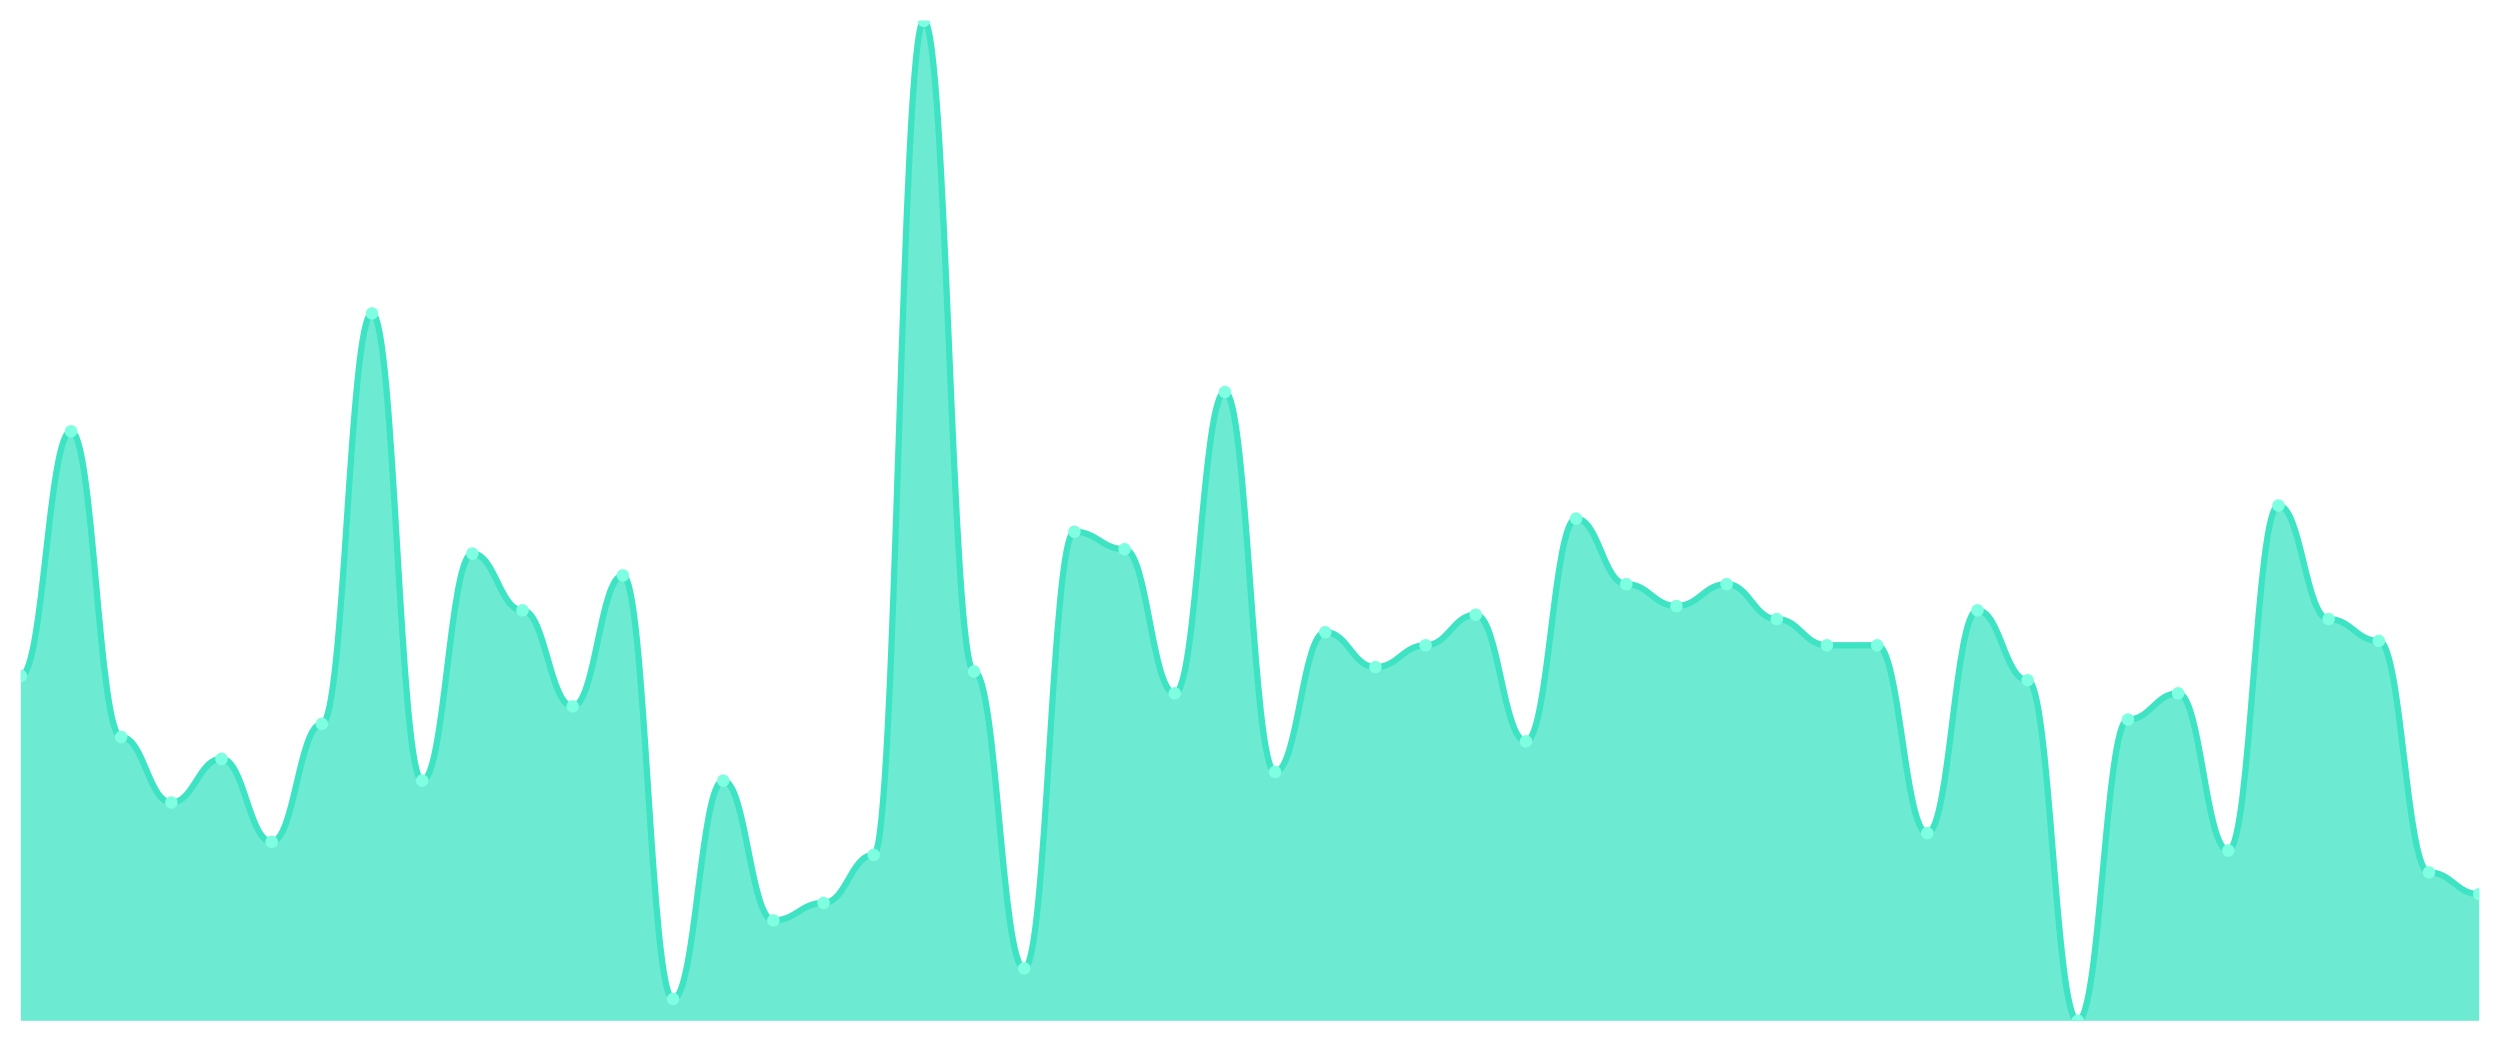
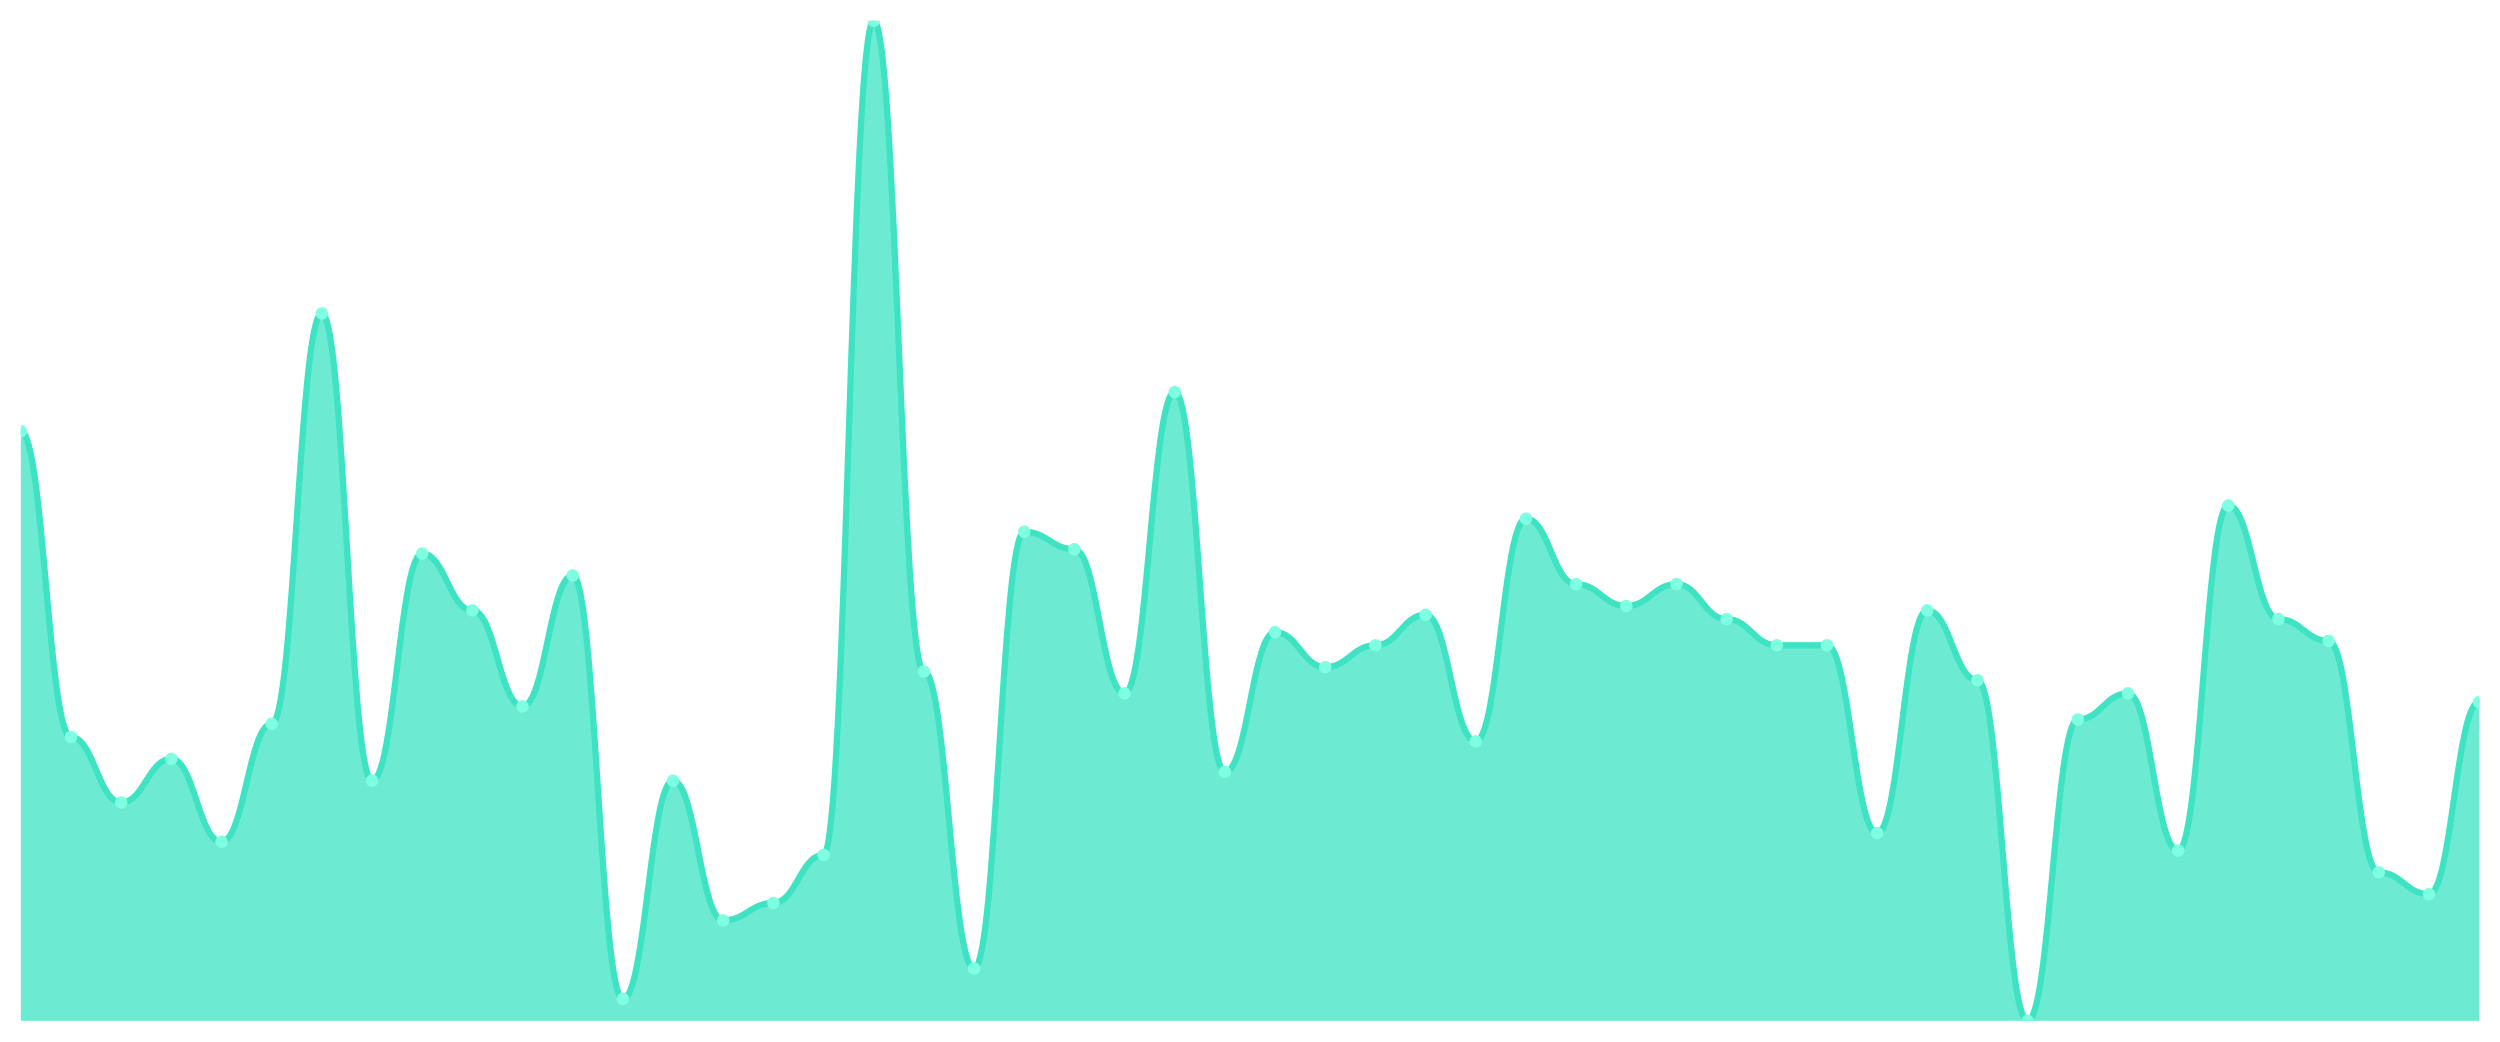
<svg xmlns="http://www.w3.org/2000/svg" viewBox="0 0 1200 500" width="1200" height="500">
  <defs>
    <clipPath id="c">
      <rect x="10" y="10" width="1180" height="480" />
    </clipPath>
  </defs>
  <rect width="1200" height="500" fill="none" />
  <g clip-path="url(#c)">
-     <path d="M 10,490 L 10,324.41 C 20.837,324.41 23.245,207.031 34.082,207.031 C 44.918,207.031 47.327,353.755 58.163,353.755 C 69,353.755 71.408,385.197 82.245,385.197 C 93.082,385.197 95.49,364.236 106.327,364.236 C 117.163,364.236 119.571,404.061 130.408,404.061 C 141.245,404.061 143.653,347.467 154.49,347.467 C 165.327,347.467 167.735,150.437 178.571,150.437 C 189.408,150.437 191.816,374.716 202.653,374.716 C 213.49,374.716 215.898,265.721 226.735,265.721 C 237.571,265.721 239.98,292.969 250.816,292.969 C 261.653,292.969 264.061,339.083 274.898,339.083 C 285.735,339.083 288.143,276.201 298.98,276.201 C 309.816,276.201 312.224,479.52 323.061,479.52 C 333.898,479.52 336.306,374.716 347.143,374.716 C 357.98,374.716 360.388,441.79 371.224,441.79 C 382.061,441.79 384.469,433.406 395.306,433.406 C 406.143,433.406 408.551,410.349 419.388,410.349 C 430.224,410.349 432.633,10 443.469,10 C 454.306,10 456.714,322.314 467.551,322.314 C 478.388,322.314 480.796,464.847 491.633,464.847 C 502.469,464.847 504.878,255.24 515.714,255.24 C 526.551,255.24 528.959,263.624 539.796,263.624 C 550.633,263.624 553.041,332.795 563.878,332.795 C 574.714,332.795 577.122,188.166 587.959,188.166 C 598.796,188.166 601.204,370.524 612.041,370.524 C 622.878,370.524 625.286,303.45 636.122,303.45 C 646.959,303.45 649.367,320.218 660.204,320.218 C 671.041,320.218 673.449,309.738 684.286,309.738 C 695.122,309.738 697.531,295.066 708.367,295.066 C 719.204,295.066 721.612,355.852 732.449,355.852 C 743.286,355.852 745.694,248.952 756.531,248.952 C 767.367,248.952 769.776,280.393 780.612,280.393 C 791.449,280.393 793.857,290.873 804.694,290.873 C 815.531,290.873 817.939,280.393 828.776,280.393 C 839.612,280.393 842.02,297.162 852.857,297.162 C 863.694,297.162 866.102,309.738 876.939,309.738 C 887.776,309.738 890.184,309.738 901.02,309.738 C 911.857,309.738 914.265,399.869 925.102,399.869 C 935.939,399.869 938.347,292.969 949.184,292.969 C 960.02,292.969 962.429,326.507 973.265,326.507 C 984.102,326.507 986.51,490 997.347,490 C 1008.184,490 1010.592,345.371 1021.429,345.371 C 1032.265,345.371 1034.673,332.795 1045.51,332.795 C 1056.347,332.795 1058.755,408.253 1069.592,408.253 C 1080.429,408.253 1082.837,242.664 1093.673,242.664 C 1104.51,242.664 1106.918,297.162 1117.755,297.162 C 1128.592,297.162 1131,307.642 1141.837,307.642 C 1152.673,307.642 1155.082,418.734 1165.918,418.734 C 1176.755,418.734 1179.163,429.214 1190,429.214 L 1190,490 Z" fill="rgba(61,227,195,0.75)" />
-     <path d="M 10,324.41 C 20.837,324.41 23.245,207.031 34.082,207.031 C 44.918,207.031 47.327,353.755 58.163,353.755 C 69,353.755 71.408,385.197 82.245,385.197 C 93.082,385.197 95.49,364.236 106.327,364.236 C 117.163,364.236 119.571,404.061 130.408,404.061 C 141.245,404.061 143.653,347.467 154.49,347.467 C 165.327,347.467 167.735,150.437 178.571,150.437 C 189.408,150.437 191.816,374.716 202.653,374.716 C 213.49,374.716 215.898,265.721 226.735,265.721 C 237.571,265.721 239.98,292.969 250.816,292.969 C 261.653,292.969 264.061,339.083 274.898,339.083 C 285.735,339.083 288.143,276.201 298.98,276.201 C 309.816,276.201 312.224,479.52 323.061,479.52 C 333.898,479.52 336.306,374.716 347.143,374.716 C 357.98,374.716 360.388,441.79 371.224,441.79 C 382.061,441.79 384.469,433.406 395.306,433.406 C 406.143,433.406 408.551,410.349 419.388,410.349 C 430.224,410.349 432.633,10 443.469,10 C 454.306,10 456.714,322.314 467.551,322.314 C 478.388,322.314 480.796,464.847 491.633,464.847 C 502.469,464.847 504.878,255.24 515.714,255.24 C 526.551,255.24 528.959,263.624 539.796,263.624 C 550.633,263.624 553.041,332.795 563.878,332.795 C 574.714,332.795 577.122,188.166 587.959,188.166 C 598.796,188.166 601.204,370.524 612.041,370.524 C 622.878,370.524 625.286,303.45 636.122,303.45 C 646.959,303.45 649.367,320.218 660.204,320.218 C 671.041,320.218 673.449,309.738 684.286,309.738 C 695.122,309.738 697.531,295.066 708.367,295.066 C 719.204,295.066 721.612,355.852 732.449,355.852 C 743.286,355.852 745.694,248.952 756.531,248.952 C 767.367,248.952 769.776,280.393 780.612,280.393 C 791.449,280.393 793.857,290.873 804.694,290.873 C 815.531,290.873 817.939,280.393 828.776,280.393 C 839.612,280.393 842.02,297.162 852.857,297.162 C 863.694,297.162 866.102,309.738 876.939,309.738 C 887.776,309.738 890.184,309.738 901.02,309.738 C 911.857,309.738 914.265,399.869 925.102,399.869 C 935.939,399.869 938.347,292.969 949.184,292.969 C 960.02,292.969 962.429,326.507 973.265,326.507 C 984.102,326.507 986.51,490 997.347,490 C 1008.184,490 1010.592,345.371 1021.429,345.371 C 1032.265,345.371 1034.673,332.795 1045.51,332.795 C 1056.347,332.795 1058.755,408.253 1069.592,408.253 C 1080.429,408.253 1082.837,242.664 1093.673,242.664 C 1104.51,242.664 1106.918,297.162 1117.755,297.162 C 1128.592,297.162 1131,307.642 1141.837,307.642 C 1152.673,307.642 1155.082,418.734 1165.918,418.734 C 1176.755,418.734 1179.163,429.214 1190,429.214" fill="none" stroke="#3de3c3" stroke-width="3" stroke-linecap="round" stroke-linejoin="round" />
-     <circle cx="10" cy="324.41" r="3" fill="#7fffe1" />
-     <circle cx="34.082" cy="207.031" r="3" fill="#7fffe1" />
-     <circle cx="58.163" cy="353.755" r="3" fill="#7fffe1" />
-     <circle cx="82.245" cy="385.197" r="3" fill="#7fffe1" />
-     <circle cx="106.327" cy="364.236" r="3" fill="#7fffe1" />
-     <circle cx="130.408" cy="404.061" r="3" fill="#7fffe1" />
-     <circle cx="154.49" cy="347.467" r="3" fill="#7fffe1" />
-     <circle cx="178.571" cy="150.437" r="3" fill="#7fffe1" />
-     <circle cx="202.653" cy="374.716" r="3" fill="#7fffe1" />
-     <circle cx="226.735" cy="265.721" r="3" fill="#7fffe1" />
-     <circle cx="250.816" cy="292.969" r="3" fill="#7fffe1" />
-     <circle cx="274.898" cy="339.083" r="3" fill="#7fffe1" />
-     <circle cx="298.98" cy="276.201" r="3" fill="#7fffe1" />
-     <circle cx="323.061" cy="479.52" r="3" fill="#7fffe1" />
-     <circle cx="347.143" cy="374.716" r="3" fill="#7fffe1" />
-     <circle cx="371.224" cy="441.79" r="3" fill="#7fffe1" />
-     <circle cx="395.306" cy="433.406" r="3" fill="#7fffe1" />
-     <circle cx="419.388" cy="410.349" r="3" fill="#7fffe1" />
-     <circle cx="443.469" cy="10" r="3" fill="#7fffe1" />
-     <circle cx="467.551" cy="322.314" r="3" fill="#7fffe1" />
-     <circle cx="491.633" cy="464.847" r="3" fill="#7fffe1" />
-     <circle cx="515.714" cy="255.24" r="3" fill="#7fffe1" />
-     <circle cx="539.796" cy="263.624" r="3" fill="#7fffe1" />
-     <circle cx="563.878" cy="332.795" r="3" fill="#7fffe1" />
-     <circle cx="587.959" cy="188.166" r="3" fill="#7fffe1" />
-     <circle cx="612.041" cy="370.524" r="3" fill="#7fffe1" />
-     <circle cx="636.122" cy="303.45" r="3" fill="#7fffe1" />
-     <circle cx="660.204" cy="320.218" r="3" fill="#7fffe1" />
-     <circle cx="684.286" cy="309.738" r="3" fill="#7fffe1" />
-     <circle cx="708.367" cy="295.066" r="3" fill="#7fffe1" />
-     <circle cx="732.449" cy="355.852" r="3" fill="#7fffe1" />
-     <circle cx="756.531" cy="248.952" r="3" fill="#7fffe1" />
-     <circle cx="780.612" cy="280.393" r="3" fill="#7fffe1" />
-     <circle cx="804.694" cy="290.873" r="3" fill="#7fffe1" />
-     <circle cx="828.776" cy="280.393" r="3" fill="#7fffe1" />
-     <circle cx="852.857" cy="297.162" r="3" fill="#7fffe1" />
+     <path d="M 10,490 L 10,207.031 C 20.837,207.031 23.245,353.755 34.082,353.755 C 44.918,353.755 47.327,385.197 58.163,385.197 C 69,385.197 71.408,364.236 82.245,364.236 C 93.082,364.236 95.49,404.061 106.327,404.061 C 117.163,404.061 119.571,347.467 130.408,347.467 C 141.245,347.467 143.653,150.437 154.49,150.437 C 165.327,150.437 167.735,374.716 178.571,374.716 C 189.408,374.716 191.816,265.721 202.653,265.721 C 213.49,265.721 215.898,292.969 226.735,292.969 C 237.571,292.969 239.98,339.083 250.816,339.083 C 261.653,339.083 264.061,276.201 274.898,276.201 C 285.735,276.201 288.143,479.52 298.98,479.52 C 309.816,479.52 312.224,374.716 323.061,374.716 C 333.898,374.716 336.306,441.79 347.143,441.79 C 357.98,441.79 360.388,433.406 371.224,433.406 C 382.061,433.406 384.469,410.349 395.306,410.349 C 406.143,410.349 408.551,10 419.388,10 C 430.224,10 432.633,322.314 443.469,322.314 C 454.306,322.314 456.714,464.847 467.551,464.847 C 478.388,464.847 480.796,255.24 491.633,255.24 C 502.469,255.24 504.878,263.624 515.714,263.624 C 526.551,263.624 528.959,332.795 539.796,332.795 C 550.633,332.795 553.041,188.166 563.878,188.166 C 574.714,188.166 577.122,370.524 587.959,370.524 C 598.796,370.524 601.204,303.45 612.041,303.45 C 622.878,303.45 625.286,320.218 636.122,320.218 C 646.959,320.218 649.367,309.738 660.204,309.738 C 671.041,309.738 673.449,295.066 684.286,295.066 C 695.122,295.066 697.531,355.852 708.367,355.852 C 719.204,355.852 721.612,248.952 732.449,248.952 C 743.286,248.952 745.694,280.393 756.531,280.393 C 767.367,280.393 769.776,290.873 780.612,290.873 C 791.449,290.873 793.857,280.393 804.694,280.393 C 815.531,280.393 817.939,297.162 828.776,297.162 C 839.612,297.162 842.02,309.738 852.857,309.738 C 863.694,309.738 866.102,309.738 876.939,309.738 C 887.776,309.738 890.184,399.869 901.02,399.869 C 911.857,399.869 914.265,292.969 925.102,292.969 C 935.939,292.969 938.347,326.507 949.184,326.507 C 960.02,326.507 962.429,490 973.265,490 C 984.102,490 986.51,345.371 997.347,345.371 C 1008.184,345.371 1010.592,332.795 1021.429,332.795 C 1032.265,332.795 1034.673,408.253 1045.51,408.253 C 1056.347,408.253 1058.755,242.664 1069.592,242.664 C 1080.429,242.664 1082.837,297.162 1093.673,297.162 C 1104.51,297.162 1106.918,307.642 1117.755,307.642 C 1128.592,307.642 1131,418.734 1141.837,418.734 C 1152.673,418.734 1155.082,429.214 1165.918,429.214 C 1176.755,429.214 1179.163,336.987 1190,336.987 L 1190,490 Z" fill="rgba(61,227,195,0.75)" />
+     <path d="M 10,207.031 C 20.837,207.031 23.245,353.755 34.082,353.755 C 44.918,353.755 47.327,385.197 58.163,385.197 C 69,385.197 71.408,364.236 82.245,364.236 C 93.082,364.236 95.49,404.061 106.327,404.061 C 117.163,404.061 119.571,347.467 130.408,347.467 C 141.245,347.467 143.653,150.437 154.49,150.437 C 165.327,150.437 167.735,374.716 178.571,374.716 C 189.408,374.716 191.816,265.721 202.653,265.721 C 213.49,265.721 215.898,292.969 226.735,292.969 C 237.571,292.969 239.98,339.083 250.816,339.083 C 261.653,339.083 264.061,276.201 274.898,276.201 C 285.735,276.201 288.143,479.52 298.98,479.52 C 309.816,479.52 312.224,374.716 323.061,374.716 C 333.898,374.716 336.306,441.79 347.143,441.79 C 357.98,441.79 360.388,433.406 371.224,433.406 C 382.061,433.406 384.469,410.349 395.306,410.349 C 406.143,410.349 408.551,10 419.388,10 C 430.224,10 432.633,322.314 443.469,322.314 C 454.306,322.314 456.714,464.847 467.551,464.847 C 478.388,464.847 480.796,255.24 491.633,255.24 C 502.469,255.24 504.878,263.624 515.714,263.624 C 526.551,263.624 528.959,332.795 539.796,332.795 C 550.633,332.795 553.041,188.166 563.878,188.166 C 574.714,188.166 577.122,370.524 587.959,370.524 C 598.796,370.524 601.204,303.45 612.041,303.45 C 622.878,303.45 625.286,320.218 636.122,320.218 C 646.959,320.218 649.367,309.738 660.204,309.738 C 671.041,309.738 673.449,295.066 684.286,295.066 C 695.122,295.066 697.531,355.852 708.367,355.852 C 719.204,355.852 721.612,248.952 732.449,248.952 C 743.286,248.952 745.694,280.393 756.531,280.393 C 767.367,280.393 769.776,290.873 780.612,290.873 C 791.449,290.873 793.857,280.393 804.694,280.393 C 815.531,280.393 817.939,297.162 828.776,297.162 C 839.612,297.162 842.02,309.738 852.857,309.738 C 863.694,309.738 866.102,309.738 876.939,309.738 C 887.776,309.738 890.184,399.869 901.02,399.869 C 911.857,399.869 914.265,292.969 925.102,292.969 C 935.939,292.969 938.347,326.507 949.184,326.507 C 960.02,326.507 962.429,490 973.265,490 C 984.102,490 986.51,345.371 997.347,345.371 C 1008.184,345.371 1010.592,332.795 1021.429,332.795 C 1032.265,332.795 1034.673,408.253 1045.51,408.253 C 1056.347,408.253 1058.755,242.664 1069.592,242.664 C 1080.429,242.664 1082.837,297.162 1093.673,297.162 C 1104.51,297.162 1106.918,307.642 1117.755,307.642 C 1128.592,307.642 1131,418.734 1141.837,418.734 C 1152.673,418.734 1155.082,429.214 1165.918,429.214 C 1176.755,429.214 1179.163,336.987 1190,336.987" fill="none" stroke="#3de3c3" stroke-width="3" stroke-linecap="round" stroke-linejoin="round" />
+     <circle cx="10" cy="207.031" r="3" fill="#7fffe1" />
+     <circle cx="34.082" cy="353.755" r="3" fill="#7fffe1" />
+     <circle cx="58.163" cy="385.197" r="3" fill="#7fffe1" />
+     <circle cx="82.245" cy="364.236" r="3" fill="#7fffe1" />
+     <circle cx="106.327" cy="404.061" r="3" fill="#7fffe1" />
+     <circle cx="130.408" cy="347.467" r="3" fill="#7fffe1" />
+     <circle cx="154.49" cy="150.437" r="3" fill="#7fffe1" />
+     <circle cx="178.571" cy="374.716" r="3" fill="#7fffe1" />
+     <circle cx="202.653" cy="265.721" r="3" fill="#7fffe1" />
+     <circle cx="226.735" cy="292.969" r="3" fill="#7fffe1" />
+     <circle cx="250.816" cy="339.083" r="3" fill="#7fffe1" />
+     <circle cx="274.898" cy="276.201" r="3" fill="#7fffe1" />
+     <circle cx="298.98" cy="479.52" r="3" fill="#7fffe1" />
+     <circle cx="323.061" cy="374.716" r="3" fill="#7fffe1" />
+     <circle cx="347.143" cy="441.79" r="3" fill="#7fffe1" />
+     <circle cx="371.224" cy="433.406" r="3" fill="#7fffe1" />
+     <circle cx="395.306" cy="410.349" r="3" fill="#7fffe1" />
+     <circle cx="419.388" cy="10" r="3" fill="#7fffe1" />
+     <circle cx="443.469" cy="322.314" r="3" fill="#7fffe1" />
+     <circle cx="467.551" cy="464.847" r="3" fill="#7fffe1" />
+     <circle cx="491.633" cy="255.24" r="3" fill="#7fffe1" />
+     <circle cx="515.714" cy="263.624" r="3" fill="#7fffe1" />
+     <circle cx="539.796" cy="332.795" r="3" fill="#7fffe1" />
+     <circle cx="563.878" cy="188.166" r="3" fill="#7fffe1" />
+     <circle cx="587.959" cy="370.524" r="3" fill="#7fffe1" />
+     <circle cx="612.041" cy="303.45" r="3" fill="#7fffe1" />
+     <circle cx="636.122" cy="320.218" r="3" fill="#7fffe1" />
+     <circle cx="660.204" cy="309.738" r="3" fill="#7fffe1" />
+     <circle cx="684.286" cy="295.066" r="3" fill="#7fffe1" />
+     <circle cx="708.367" cy="355.852" r="3" fill="#7fffe1" />
+     <circle cx="732.449" cy="248.952" r="3" fill="#7fffe1" />
+     <circle cx="756.531" cy="280.393" r="3" fill="#7fffe1" />
+     <circle cx="780.612" cy="290.873" r="3" fill="#7fffe1" />
+     <circle cx="804.694" cy="280.393" r="3" fill="#7fffe1" />
+     <circle cx="828.776" cy="297.162" r="3" fill="#7fffe1" />
+     <circle cx="852.857" cy="309.738" r="3" fill="#7fffe1" />
    <circle cx="876.939" cy="309.738" r="3" fill="#7fffe1" />
-     <circle cx="901.02" cy="309.738" r="3" fill="#7fffe1" />
-     <circle cx="925.102" cy="399.869" r="3" fill="#7fffe1" />
-     <circle cx="949.184" cy="292.969" r="3" fill="#7fffe1" />
-     <circle cx="973.265" cy="326.507" r="3" fill="#7fffe1" />
-     <circle cx="997.347" cy="490" r="3" fill="#7fffe1" />
-     <circle cx="1021.429" cy="345.371" r="3" fill="#7fffe1" />
-     <circle cx="1045.51" cy="332.795" r="3" fill="#7fffe1" />
-     <circle cx="1069.592" cy="408.253" r="3" fill="#7fffe1" />
-     <circle cx="1093.673" cy="242.664" r="3" fill="#7fffe1" />
-     <circle cx="1117.755" cy="297.162" r="3" fill="#7fffe1" />
-     <circle cx="1141.837" cy="307.642" r="3" fill="#7fffe1" />
-     <circle cx="1165.918" cy="418.734" r="3" fill="#7fffe1" />
-     <circle cx="1190" cy="429.214" r="3" fill="#7fffe1" />
+     <circle cx="901.02" cy="399.869" r="3" fill="#7fffe1" />
+     <circle cx="925.102" cy="292.969" r="3" fill="#7fffe1" />
+     <circle cx="949.184" cy="326.507" r="3" fill="#7fffe1" />
+     <circle cx="973.265" cy="490" r="3" fill="#7fffe1" />
+     <circle cx="997.347" cy="345.371" r="3" fill="#7fffe1" />
+     <circle cx="1021.429" cy="332.795" r="3" fill="#7fffe1" />
+     <circle cx="1045.51" cy="408.253" r="3" fill="#7fffe1" />
+     <circle cx="1069.592" cy="242.664" r="3" fill="#7fffe1" />
+     <circle cx="1093.673" cy="297.162" r="3" fill="#7fffe1" />
+     <circle cx="1117.755" cy="307.642" r="3" fill="#7fffe1" />
+     <circle cx="1141.837" cy="418.734" r="3" fill="#7fffe1" />
+     <circle cx="1165.918" cy="429.214" r="3" fill="#7fffe1" />
+     <circle cx="1190" cy="336.987" r="3" fill="#7fffe1" />
  </g>
</svg>
